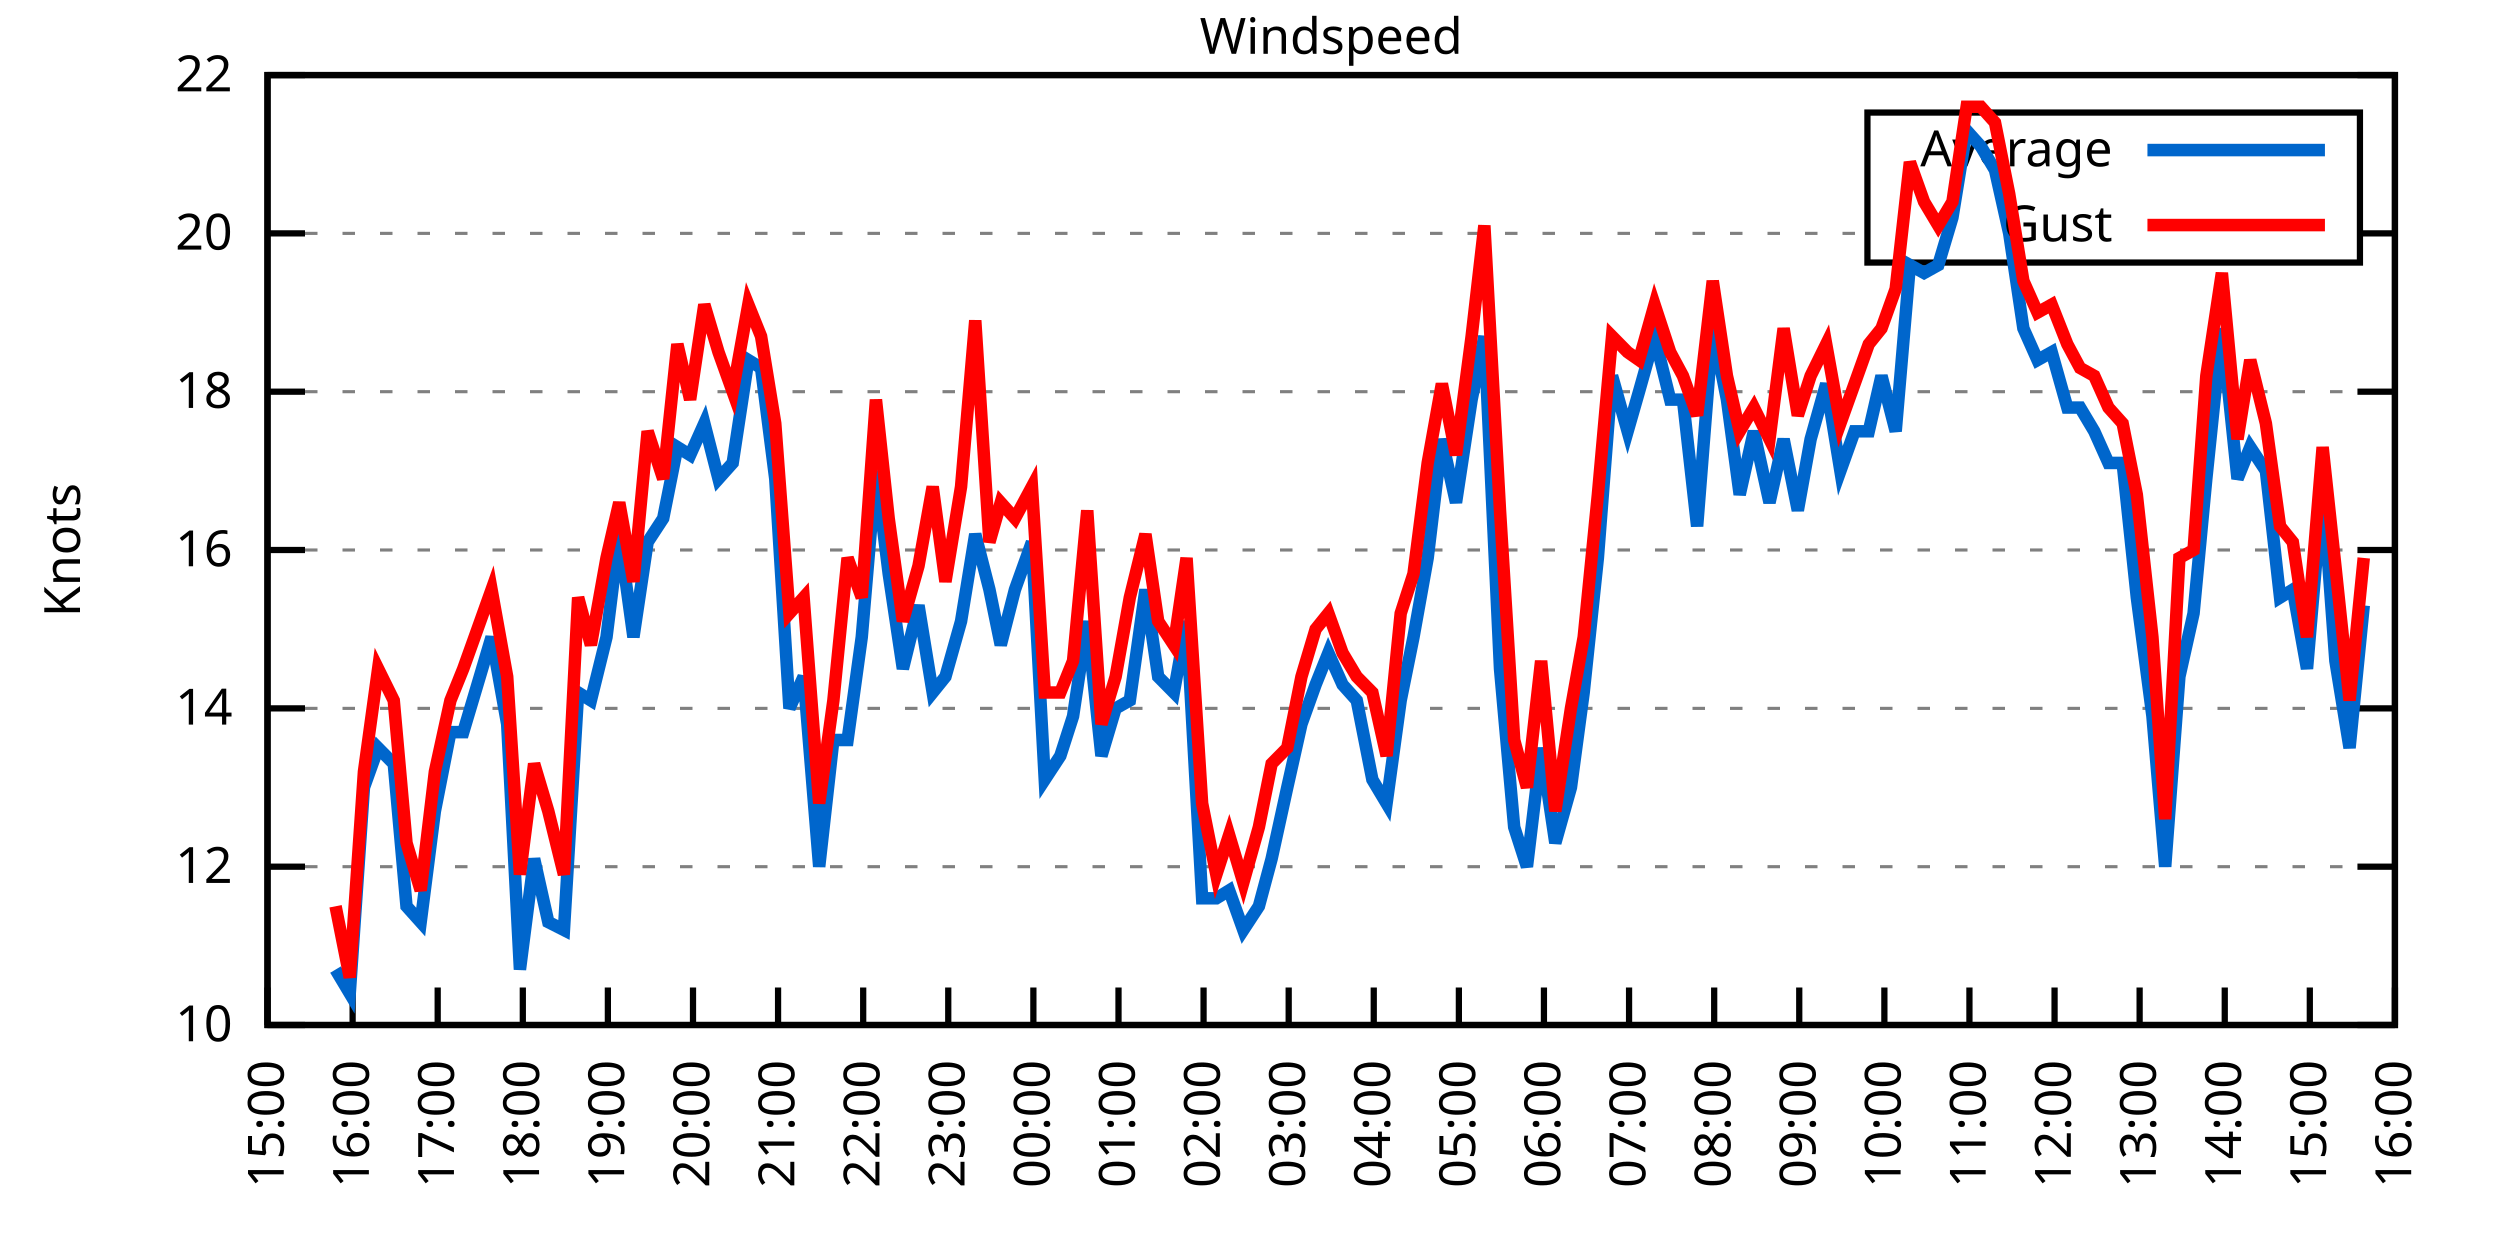
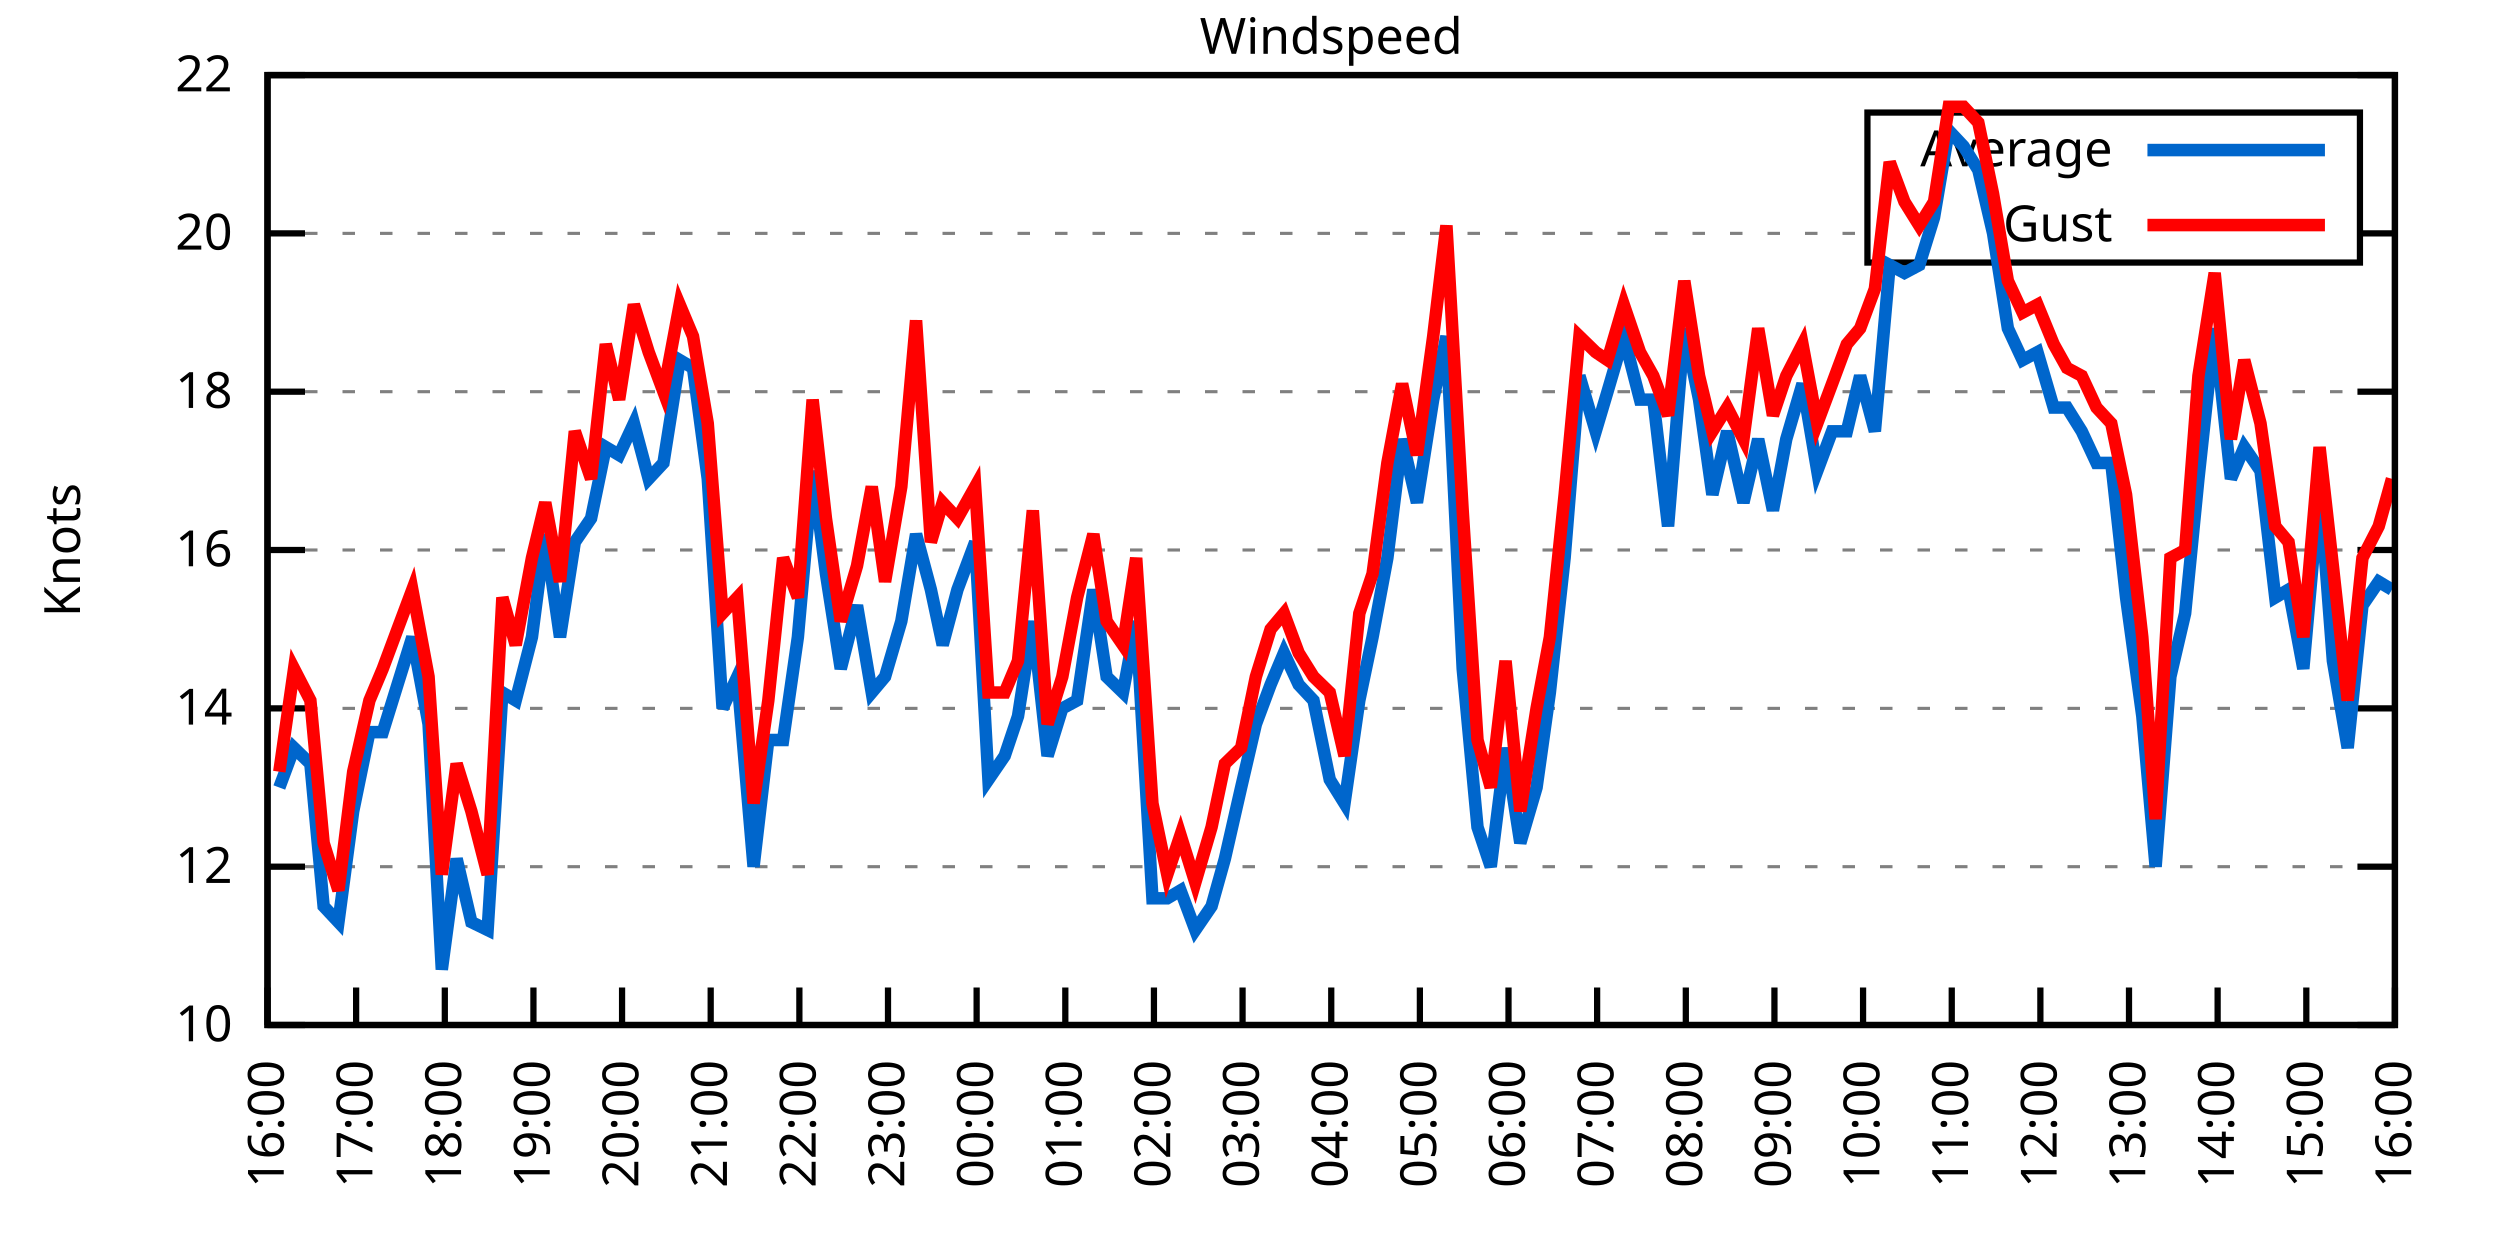
<svg xmlns="http://www.w3.org/2000/svg" xmlns:xlink="http://www.w3.org/1999/xlink" width="400" height="200" viewBox="0 0 400 200">
  <g id="gnuplot_canvas">
    <rect x="0" y="0" width="400" height="200" fill="none" />
    <defs>
      <circle id="gpDot" r="0.5" stroke-width="0.5" stroke="currentColor" />
      <path id="gpPt0" stroke-width="0.333" stroke="currentColor" d="M-1,0 h2 M0,-1 v2" />
      <path id="gpPt1" stroke-width="0.333" stroke="currentColor" d="M-1,-1 L1,1 M1,-1 L-1,1" />
      <path id="gpPt2" stroke-width="0.333" stroke="currentColor" d="M-1,0 L1,0 M0,-1 L0,1 M-1,-1 L1,1 M-1,1 L1,-1" />
      <rect id="gpPt3" stroke-width="0.333" stroke="currentColor" x="-1" y="-1" width="2" height="2" />
      <rect id="gpPt4" stroke-width="0.333" stroke="currentColor" fill="currentColor" x="-1" y="-1" width="2" height="2" />
      <circle id="gpPt5" stroke-width="0.333" stroke="currentColor" cx="0" cy="0" r="1" />
      <use xlink:href="#gpPt5" id="gpPt6" fill="currentColor" stroke="none" />
      <path id="gpPt7" stroke-width="0.333" stroke="currentColor" d="M0,-1.33 L-1.33,0.67 L1.33,0.67 z" />
      <use xlink:href="#gpPt7" id="gpPt8" fill="currentColor" stroke="none" />
      <use xlink:href="#gpPt7" id="gpPt9" stroke="currentColor" transform="rotate(180)" />
      <use xlink:href="#gpPt9" id="gpPt10" fill="currentColor" stroke="none" />
      <use xlink:href="#gpPt3" id="gpPt11" stroke="currentColor" transform="rotate(45)" />
      <use xlink:href="#gpPt11" id="gpPt12" fill="currentColor" stroke="none" />
      <path id="gpPt13" stroke-width="0.333" stroke="currentColor" d="M0,1.330 L1.265,0.411 L0.782,-1.067 L-0.782,-1.076 L-1.265,0.411 z" />
      <use xlink:href="#gpPt13" id="gpPt14" fill="currentColor" stroke="none" />
      <filter id="textbox" filterUnits="objectBoundingBox" x="0" y="0" height="1" width="1">
        <feFlood flood-color="white" flood-opacity="1" result="bgnd" />
        <feComposite in="SourceGraphic" in2="bgnd" operator="atop" />
      </filter>
      <filter id="greybox" filterUnits="objectBoundingBox" x="0" y="0" height="1" width="1">
        <feFlood flood-color="lightgrey" flood-opacity="1" result="grey" />
        <feComposite in="SourceGraphic" in2="grey" operator="atop" />
      </filter>
    </defs>
    <g fill="none" color="white" stroke="currentColor" stroke-width="1.00" stroke-linecap="butt" stroke-linejoin="miter">
</g>
    <g fill="none" color="black" stroke="currentColor" stroke-width="1.00" stroke-linecap="butt" stroke-linejoin="miter">
      <g stroke="none" shape-rendering="crispEdges">
        <polygon fill="rgb(255, 255, 255)" points="42.80,164.00 383.18,164.00 383.18,12.02 42.80,12.02 " />
      </g>
    </g>
    <g fill="none" color="black" stroke="currentColor" stroke-width="1.00" stroke-linecap="butt" stroke-linejoin="miter">
</g>
    <g fill="none" color="black" stroke="black" stroke-width="0.50" stroke-linecap="butt" stroke-linejoin="miter">
</g>
    <g fill="none" color="gray" stroke="currentColor" stroke-width="0.50" stroke-linecap="butt" stroke-linejoin="miter">
      <path stroke="gray" stroke-dasharray="2,4" class="gridline" d="M42.80,164.00 L383.19,164.00  " />
    </g>
    <g fill="none" color="gray" stroke="gray" stroke-width="1.00" stroke-linecap="butt" stroke-linejoin="miter">
</g>
    <g fill="none" color="black" stroke="currentColor" stroke-width="1.00" stroke-linecap="butt" stroke-linejoin="miter">
      <path stroke="black" d="M42.80,164.00 L48.80,164.00 M383.19,164.00 L377.19,164.00  " />
      <g transform="translate(37.20,166.60)" stroke="none" fill="black" font-family="Sans" font-size="8.00" text-anchor="end">
        <text>
          <tspan font-family="Sans"> 10</tspan>
        </text>
      </g>
    </g>
    <g fill="none" color="black" stroke="currentColor" stroke-width="1.00" stroke-linecap="butt" stroke-linejoin="miter">
</g>
    <g fill="none" color="black" stroke="black" stroke-width="0.50" stroke-linecap="butt" stroke-linejoin="miter">
</g>
    <g fill="none" color="gray" stroke="currentColor" stroke-width="0.50" stroke-linecap="butt" stroke-linejoin="miter">
      <path stroke="gray" stroke-dasharray="2,4" class="gridline" d="M42.80,138.67 L383.19,138.67  " />
    </g>
    <g fill="none" color="gray" stroke="gray" stroke-width="1.00" stroke-linecap="butt" stroke-linejoin="miter">
</g>
    <g fill="none" color="black" stroke="currentColor" stroke-width="1.00" stroke-linecap="butt" stroke-linejoin="miter">
      <path stroke="black" d="M42.80,138.67 L48.80,138.67 M383.19,138.67 L377.19,138.67  " />
      <g transform="translate(37.20,141.27)" stroke="none" fill="black" font-family="Sans" font-size="8.00" text-anchor="end">
        <text>
          <tspan font-family="Sans"> 12</tspan>
        </text>
      </g>
    </g>
    <g fill="none" color="black" stroke="currentColor" stroke-width="1.00" stroke-linecap="butt" stroke-linejoin="miter">
</g>
    <g fill="none" color="black" stroke="black" stroke-width="0.50" stroke-linecap="butt" stroke-linejoin="miter">
</g>
    <g fill="none" color="gray" stroke="currentColor" stroke-width="0.50" stroke-linecap="butt" stroke-linejoin="miter">
      <path stroke="gray" stroke-dasharray="2,4" class="gridline" d="M42.80,113.34 L383.19,113.34  " />
    </g>
    <g fill="none" color="gray" stroke="gray" stroke-width="1.00" stroke-linecap="butt" stroke-linejoin="miter">
</g>
    <g fill="none" color="black" stroke="currentColor" stroke-width="1.00" stroke-linecap="butt" stroke-linejoin="miter">
      <path stroke="black" d="M42.80,113.34 L48.80,113.34 M383.19,113.34 L377.19,113.34  " />
      <g transform="translate(37.20,115.94)" stroke="none" fill="black" font-family="Sans" font-size="8.00" text-anchor="end">
        <text>
          <tspan font-family="Sans"> 14</tspan>
        </text>
      </g>
    </g>
    <g fill="none" color="black" stroke="currentColor" stroke-width="1.00" stroke-linecap="butt" stroke-linejoin="miter">
</g>
    <g fill="none" color="black" stroke="black" stroke-width="0.50" stroke-linecap="butt" stroke-linejoin="miter">
</g>
    <g fill="none" color="gray" stroke="currentColor" stroke-width="0.50" stroke-linecap="butt" stroke-linejoin="miter">
      <path stroke="gray" stroke-dasharray="2,4" class="gridline" d="M42.80,88.00 L383.19,88.00  " />
    </g>
    <g fill="none" color="gray" stroke="gray" stroke-width="1.00" stroke-linecap="butt" stroke-linejoin="miter">
</g>
    <g fill="none" color="black" stroke="currentColor" stroke-width="1.00" stroke-linecap="butt" stroke-linejoin="miter">
      <path stroke="black" d="M42.80,88.00 L48.80,88.00 M383.19,88.00 L377.19,88.00  " />
      <g transform="translate(37.20,90.60)" stroke="none" fill="black" font-family="Sans" font-size="8.00" text-anchor="end">
        <text>
          <tspan font-family="Sans"> 16</tspan>
        </text>
      </g>
    </g>
    <g fill="none" color="black" stroke="currentColor" stroke-width="1.00" stroke-linecap="butt" stroke-linejoin="miter">
</g>
    <g fill="none" color="black" stroke="black" stroke-width="0.50" stroke-linecap="butt" stroke-linejoin="miter">
</g>
    <g fill="none" color="gray" stroke="currentColor" stroke-width="0.50" stroke-linecap="butt" stroke-linejoin="miter">
      <path stroke="gray" stroke-dasharray="2,4" class="gridline" d="M42.80,62.67 L383.19,62.67  " />
    </g>
    <g fill="none" color="gray" stroke="gray" stroke-width="1.00" stroke-linecap="butt" stroke-linejoin="miter">
</g>
    <g fill="none" color="black" stroke="currentColor" stroke-width="1.00" stroke-linecap="butt" stroke-linejoin="miter">
      <path stroke="black" d="M42.80,62.67 L48.80,62.67 M383.19,62.67 L377.19,62.67  " />
      <g transform="translate(37.20,65.27)" stroke="none" fill="black" font-family="Sans" font-size="8.00" text-anchor="end">
        <text>
          <tspan font-family="Sans"> 18</tspan>
        </text>
      </g>
    </g>
    <g fill="none" color="black" stroke="currentColor" stroke-width="1.00" stroke-linecap="butt" stroke-linejoin="miter">
</g>
    <g fill="none" color="black" stroke="black" stroke-width="0.50" stroke-linecap="butt" stroke-linejoin="miter">
</g>
    <g fill="none" color="gray" stroke="currentColor" stroke-width="0.50" stroke-linecap="butt" stroke-linejoin="miter">
      <path stroke="gray" stroke-dasharray="2,4" class="gridline" d="M42.80,37.34 L298.79,37.34 M377.59,37.34 L383.19,37.34  " />
    </g>
    <g fill="none" color="gray" stroke="gray" stroke-width="1.00" stroke-linecap="butt" stroke-linejoin="miter">
</g>
    <g fill="none" color="black" stroke="currentColor" stroke-width="1.00" stroke-linecap="butt" stroke-linejoin="miter">
      <path stroke="black" d="M42.80,37.34 L48.80,37.34 M383.19,37.34 L377.19,37.34  " />
      <g transform="translate(37.20,39.94)" stroke="none" fill="black" font-family="Sans" font-size="8.00" text-anchor="end">
        <text>
          <tspan font-family="Sans"> 20</tspan>
        </text>
      </g>
    </g>
    <g fill="none" color="black" stroke="currentColor" stroke-width="1.00" stroke-linecap="butt" stroke-linejoin="miter">
</g>
    <g fill="none" color="black" stroke="black" stroke-width="0.50" stroke-linecap="butt" stroke-linejoin="miter">
</g>
    <g fill="none" color="gray" stroke="currentColor" stroke-width="0.50" stroke-linecap="butt" stroke-linejoin="miter">
      <path stroke="gray" stroke-dasharray="2,4" class="gridline" d="M42.80,12.01 L383.19,12.01  " />
    </g>
    <g fill="none" color="gray" stroke="gray" stroke-width="1.00" stroke-linecap="butt" stroke-linejoin="miter">
</g>
    <g fill="none" color="black" stroke="currentColor" stroke-width="1.00" stroke-linecap="butt" stroke-linejoin="miter">
      <path stroke="black" d="M42.80,12.01 L48.80,12.01 M383.19,12.01 L377.19,12.01  " />
      <g transform="translate(37.20,14.61)" stroke="none" fill="black" font-family="Sans" font-size="8.00" text-anchor="end">
        <text>
          <tspan font-family="Sans"> 22</tspan>
        </text>
      </g>
    </g>
    <g fill="none" color="black" stroke="currentColor" stroke-width="1.00" stroke-linecap="butt" stroke-linejoin="miter">
      <path stroke="black" d="M42.80,164.00 L42.80,158.00  " />
      <g transform="translate(45.40,169.60) rotate(270.00)" stroke="none" fill="black" font-family="Sans" font-size="8.00" text-anchor="end">
        <text>
-           <tspan font-family="Sans">15:00</tspan>
-         </text>
-       </g>
-     </g>
-     <g fill="none" color="black" stroke="currentColor" stroke-width="1.00" stroke-linecap="butt" stroke-linejoin="miter">
-       <path stroke="black" d="M56.42,164.00 L56.42,158.00  " />
-       <g transform="translate(59.02,169.60) rotate(270.00)" stroke="none" fill="black" font-family="Sans" font-size="8.00" text-anchor="end">
-         <text>
          <tspan font-family="Sans">16:00</tspan>
        </text>
      </g>
    </g>
    <g fill="none" color="black" stroke="currentColor" stroke-width="1.00" stroke-linecap="butt" stroke-linejoin="miter">
-       <path stroke="black" d="M70.03,164.00 L70.03,158.00  " />
-       <g transform="translate(72.63,169.60) rotate(270.00)" stroke="none" fill="black" font-family="Sans" font-size="8.00" text-anchor="end">
+       <path stroke="black" d="M56.98,164.00 L56.98,158.00  " />
+       <g transform="translate(59.58,169.60) rotate(270.00)" stroke="none" fill="black" font-family="Sans" font-size="8.00" text-anchor="end">
        <text>
          <tspan font-family="Sans">17:00</tspan>
        </text>
      </g>
    </g>
    <g fill="none" color="black" stroke="currentColor" stroke-width="1.00" stroke-linecap="butt" stroke-linejoin="miter">
-       <path stroke="black" d="M83.65,164.00 L83.65,158.00  " />
-       <g transform="translate(86.25,169.60) rotate(270.00)" stroke="none" fill="black" font-family="Sans" font-size="8.00" text-anchor="end">
+       <path stroke="black" d="M71.17,164.00 L71.17,158.00  " />
+       <g transform="translate(73.77,169.60) rotate(270.00)" stroke="none" fill="black" font-family="Sans" font-size="8.00" text-anchor="end">
        <text>
          <tspan font-family="Sans">18:00</tspan>
        </text>
      </g>
    </g>
    <g fill="none" color="black" stroke="currentColor" stroke-width="1.00" stroke-linecap="butt" stroke-linejoin="miter">
-       <path stroke="black" d="M97.26,164.00 L97.26,158.00  " />
-       <g transform="translate(99.86,169.60) rotate(270.00)" stroke="none" fill="black" font-family="Sans" font-size="8.00" text-anchor="end">
+       <path stroke="black" d="M85.35,164.00 L85.35,158.00  " />
+       <g transform="translate(87.95,169.60) rotate(270.00)" stroke="none" fill="black" font-family="Sans" font-size="8.00" text-anchor="end">
        <text>
          <tspan font-family="Sans">19:00</tspan>
        </text>
      </g>
    </g>
    <g fill="none" color="black" stroke="currentColor" stroke-width="1.00" stroke-linecap="butt" stroke-linejoin="miter">
-       <path stroke="black" d="M110.88,164.00 L110.88,158.00  " />
-       <g transform="translate(113.48,169.60) rotate(270.00)" stroke="none" fill="black" font-family="Sans" font-size="8.00" text-anchor="end">
+       <path stroke="black" d="M99.53,164.00 L99.53,158.00  " />
+       <g transform="translate(102.13,169.60) rotate(270.00)" stroke="none" fill="black" font-family="Sans" font-size="8.00" text-anchor="end">
        <text>
          <tspan font-family="Sans">20:00</tspan>
        </text>
      </g>
    </g>
    <g fill="none" color="black" stroke="currentColor" stroke-width="1.00" stroke-linecap="butt" stroke-linejoin="miter">
-       <path stroke="black" d="M124.49,164.00 L124.49,158.00  " />
-       <g transform="translate(127.09,169.60) rotate(270.00)" stroke="none" fill="black" font-family="Sans" font-size="8.00" text-anchor="end">
+       <path stroke="black" d="M113.71,164.00 L113.71,158.00  " />
+       <g transform="translate(116.31,169.60) rotate(270.00)" stroke="none" fill="black" font-family="Sans" font-size="8.00" text-anchor="end">
        <text>
          <tspan font-family="Sans">21:00</tspan>
        </text>
      </g>
    </g>
    <g fill="none" color="black" stroke="currentColor" stroke-width="1.00" stroke-linecap="butt" stroke-linejoin="miter">
-       <path stroke="black" d="M138.11,164.00 L138.11,158.00  " />
-       <g transform="translate(140.71,169.60) rotate(270.00)" stroke="none" fill="black" font-family="Sans" font-size="8.00" text-anchor="end">
+       <path stroke="black" d="M127.90,164.00 L127.90,158.00  " />
+       <g transform="translate(130.50,169.60) rotate(270.00)" stroke="none" fill="black" font-family="Sans" font-size="8.00" text-anchor="end">
        <text>
          <tspan font-family="Sans">22:00</tspan>
        </text>
      </g>
    </g>
    <g fill="none" color="black" stroke="currentColor" stroke-width="1.00" stroke-linecap="butt" stroke-linejoin="miter">
-       <path stroke="black" d="M151.72,164.00 L151.72,158.00  " />
-       <g transform="translate(154.32,169.60) rotate(270.00)" stroke="none" fill="black" font-family="Sans" font-size="8.00" text-anchor="end">
+       <path stroke="black" d="M142.08,164.00 L142.08,158.00  " />
+       <g transform="translate(144.68,169.60) rotate(270.00)" stroke="none" fill="black" font-family="Sans" font-size="8.00" text-anchor="end">
        <text>
          <tspan font-family="Sans">23:00</tspan>
        </text>
      </g>
    </g>
    <g fill="none" color="black" stroke="currentColor" stroke-width="1.00" stroke-linecap="butt" stroke-linejoin="miter">
-       <path stroke="black" d="M165.34,164.00 L165.34,158.00  " />
-       <g transform="translate(167.94,169.60) rotate(270.00)" stroke="none" fill="black" font-family="Sans" font-size="8.00" text-anchor="end">
+       <path stroke="black" d="M156.26,164.00 L156.26,158.00  " />
+       <g transform="translate(158.86,169.60) rotate(270.00)" stroke="none" fill="black" font-family="Sans" font-size="8.00" text-anchor="end">
        <text>
          <tspan font-family="Sans">00:00</tspan>
        </text>
      </g>
    </g>
    <g fill="none" color="black" stroke="currentColor" stroke-width="1.00" stroke-linecap="butt" stroke-linejoin="miter">
-       <path stroke="black" d="M178.96,164.00 L178.96,158.00  " />
-       <g transform="translate(181.56,169.60) rotate(270.00)" stroke="none" fill="black" font-family="Sans" font-size="8.00" text-anchor="end">
+       <path stroke="black" d="M170.45,164.00 L170.45,158.00  " />
+       <g transform="translate(173.05,169.60) rotate(270.00)" stroke="none" fill="black" font-family="Sans" font-size="8.00" text-anchor="end">
        <text>
          <tspan font-family="Sans">01:00</tspan>
        </text>
      </g>
    </g>
    <g fill="none" color="black" stroke="currentColor" stroke-width="1.00" stroke-linecap="butt" stroke-linejoin="miter">
-       <path stroke="black" d="M192.57,164.00 L192.57,158.00  " />
-       <g transform="translate(195.17,169.60) rotate(270.00)" stroke="none" fill="black" font-family="Sans" font-size="8.00" text-anchor="end">
+       <path stroke="black" d="M184.63,164.00 L184.63,158.00  " />
+       <g transform="translate(187.23,169.60) rotate(270.00)" stroke="none" fill="black" font-family="Sans" font-size="8.00" text-anchor="end">
        <text>
          <tspan font-family="Sans">02:00</tspan>
        </text>
      </g>
    </g>
    <g fill="none" color="black" stroke="currentColor" stroke-width="1.00" stroke-linecap="butt" stroke-linejoin="miter">
-       <path stroke="black" d="M206.19,164.00 L206.19,158.00  " />
-       <g transform="translate(208.79,169.60) rotate(270.00)" stroke="none" fill="black" font-family="Sans" font-size="8.00" text-anchor="end">
+       <path stroke="black" d="M198.81,164.00 L198.81,158.00  " />
+       <g transform="translate(201.41,169.60) rotate(270.00)" stroke="none" fill="black" font-family="Sans" font-size="8.00" text-anchor="end">
        <text>
          <tspan font-family="Sans">03:00</tspan>
        </text>
      </g>
    </g>
    <g fill="none" color="black" stroke="currentColor" stroke-width="1.00" stroke-linecap="butt" stroke-linejoin="miter">
-       <path stroke="black" d="M219.80,164.00 L219.80,158.00  " />
-       <g transform="translate(222.40,169.60) rotate(270.00)" stroke="none" fill="black" font-family="Sans" font-size="8.00" text-anchor="end">
+       <path stroke="black" d="M213.00,164.00 L213.00,158.00  " />
+       <g transform="translate(215.60,169.60) rotate(270.00)" stroke="none" fill="black" font-family="Sans" font-size="8.00" text-anchor="end">
        <text>
          <tspan font-family="Sans">04:00</tspan>
        </text>
      </g>
    </g>
    <g fill="none" color="black" stroke="currentColor" stroke-width="1.00" stroke-linecap="butt" stroke-linejoin="miter">
-       <path stroke="black" d="M233.42,164.00 L233.42,158.00  " />
-       <g transform="translate(236.02,169.60) rotate(270.00)" stroke="none" fill="black" font-family="Sans" font-size="8.00" text-anchor="end">
+       <path stroke="black" d="M227.18,164.00 L227.18,158.00  " />
+       <g transform="translate(229.78,169.60) rotate(270.00)" stroke="none" fill="black" font-family="Sans" font-size="8.00" text-anchor="end">
        <text>
          <tspan font-family="Sans">05:00</tspan>
        </text>
      </g>
    </g>
    <g fill="none" color="black" stroke="currentColor" stroke-width="1.00" stroke-linecap="butt" stroke-linejoin="miter">
-       <path stroke="black" d="M247.03,164.00 L247.03,158.00  " />
-       <g transform="translate(249.63,169.60) rotate(270.00)" stroke="none" fill="black" font-family="Sans" font-size="8.00" text-anchor="end">
+       <path stroke="black" d="M241.36,164.00 L241.36,158.00  " />
+       <g transform="translate(243.96,169.60) rotate(270.00)" stroke="none" fill="black" font-family="Sans" font-size="8.00" text-anchor="end">
        <text>
          <tspan font-family="Sans">06:00</tspan>
        </text>
      </g>
    </g>
    <g fill="none" color="black" stroke="currentColor" stroke-width="1.00" stroke-linecap="butt" stroke-linejoin="miter">
-       <path stroke="black" d="M260.65,164.00 L260.65,158.00  " />
-       <g transform="translate(263.25,169.60) rotate(270.00)" stroke="none" fill="black" font-family="Sans" font-size="8.00" text-anchor="end">
+       <path stroke="black" d="M255.54,164.00 L255.54,158.00  " />
+       <g transform="translate(258.14,169.60) rotate(270.00)" stroke="none" fill="black" font-family="Sans" font-size="8.00" text-anchor="end">
        <text>
          <tspan font-family="Sans">07:00</tspan>
        </text>
      </g>
    </g>
    <g fill="none" color="black" stroke="currentColor" stroke-width="1.00" stroke-linecap="butt" stroke-linejoin="miter">
-       <path stroke="black" d="M274.27,164.00 L274.27,158.00  " />
-       <g transform="translate(276.87,169.60) rotate(270.00)" stroke="none" fill="black" font-family="Sans" font-size="8.00" text-anchor="end">
+       <path stroke="black" d="M269.73,164.00 L269.73,158.00  " />
+       <g transform="translate(272.33,169.60) rotate(270.00)" stroke="none" fill="black" font-family="Sans" font-size="8.00" text-anchor="end">
        <text>
          <tspan font-family="Sans">08:00</tspan>
        </text>
      </g>
    </g>
    <g fill="none" color="black" stroke="currentColor" stroke-width="1.00" stroke-linecap="butt" stroke-linejoin="miter">
-       <path stroke="black" d="M287.88,164.00 L287.88,158.00  " />
-       <g transform="translate(290.48,169.60) rotate(270.00)" stroke="none" fill="black" font-family="Sans" font-size="8.00" text-anchor="end">
+       <path stroke="black" d="M283.91,164.00 L283.91,158.00  " />
+       <g transform="translate(286.51,169.60) rotate(270.00)" stroke="none" fill="black" font-family="Sans" font-size="8.00" text-anchor="end">
        <text>
          <tspan font-family="Sans">09:00</tspan>
        </text>
      </g>
    </g>
    <g fill="none" color="black" stroke="currentColor" stroke-width="1.00" stroke-linecap="butt" stroke-linejoin="miter">
-       <path stroke="black" d="M301.50,164.00 L301.50,158.00  " />
-       <g transform="translate(304.10,169.60) rotate(270.00)" stroke="none" fill="black" font-family="Sans" font-size="8.00" text-anchor="end">
+       <path stroke="black" d="M298.09,164.00 L298.09,158.00  " />
+       <g transform="translate(300.69,169.60) rotate(270.00)" stroke="none" fill="black" font-family="Sans" font-size="8.00" text-anchor="end">
        <text>
          <tspan font-family="Sans">10:00</tspan>
        </text>
      </g>
    </g>
    <g fill="none" color="black" stroke="currentColor" stroke-width="1.00" stroke-linecap="butt" stroke-linejoin="miter">
-       <path stroke="black" d="M315.11,164.00 L315.11,158.00  " />
-       <g transform="translate(317.71,169.60) rotate(270.00)" stroke="none" fill="black" font-family="Sans" font-size="8.00" text-anchor="end">
+       <path stroke="black" d="M312.28,164.00 L312.28,158.00  " />
+       <g transform="translate(314.88,169.60) rotate(270.00)" stroke="none" fill="black" font-family="Sans" font-size="8.00" text-anchor="end">
        <text>
          <tspan font-family="Sans">11:00</tspan>
        </text>
      </g>
    </g>
    <g fill="none" color="black" stroke="currentColor" stroke-width="1.00" stroke-linecap="butt" stroke-linejoin="miter">
-       <path stroke="black" d="M328.73,164.00 L328.73,158.00  " />
-       <g transform="translate(331.33,169.60) rotate(270.00)" stroke="none" fill="black" font-family="Sans" font-size="8.00" text-anchor="end">
+       <path stroke="black" d="M326.46,164.00 L326.46,158.00  " />
+       <g transform="translate(329.06,169.60) rotate(270.00)" stroke="none" fill="black" font-family="Sans" font-size="8.00" text-anchor="end">
        <text>
          <tspan font-family="Sans">12:00</tspan>
        </text>
      </g>
    </g>
    <g fill="none" color="black" stroke="currentColor" stroke-width="1.00" stroke-linecap="butt" stroke-linejoin="miter">
-       <path stroke="black" d="M342.34,164.00 L342.34,158.00  " />
-       <g transform="translate(344.94,169.60) rotate(270.00)" stroke="none" fill="black" font-family="Sans" font-size="8.00" text-anchor="end">
+       <path stroke="black" d="M340.64,164.00 L340.64,158.00  " />
+       <g transform="translate(343.24,169.60) rotate(270.00)" stroke="none" fill="black" font-family="Sans" font-size="8.00" text-anchor="end">
        <text>
          <tspan font-family="Sans">13:00</tspan>
        </text>
      </g>
    </g>
    <g fill="none" color="black" stroke="currentColor" stroke-width="1.00" stroke-linecap="butt" stroke-linejoin="miter">
-       <path stroke="black" d="M355.96,164.00 L355.96,158.00  " />
-       <g transform="translate(358.56,169.60) rotate(270.00)" stroke="none" fill="black" font-family="Sans" font-size="8.00" text-anchor="end">
+       <path stroke="black" d="M354.82,164.00 L354.82,158.00  " />
+       <g transform="translate(357.42,169.60) rotate(270.00)" stroke="none" fill="black" font-family="Sans" font-size="8.00" text-anchor="end">
        <text>
          <tspan font-family="Sans">14:00</tspan>
        </text>
      </g>
    </g>
    <g fill="none" color="black" stroke="currentColor" stroke-width="1.00" stroke-linecap="butt" stroke-linejoin="miter">
-       <path stroke="black" d="M369.57,164.00 L369.57,158.00  " />
-       <g transform="translate(372.17,169.60) rotate(270.00)" stroke="none" fill="black" font-family="Sans" font-size="8.00" text-anchor="end">
+       <path stroke="black" d="M369.01,164.00 L369.01,158.00  " />
+       <g transform="translate(371.61,169.60) rotate(270.00)" stroke="none" fill="black" font-family="Sans" font-size="8.00" text-anchor="end">
        <text>
          <tspan font-family="Sans">15:00</tspan>
        </text>
      </g>
    </g>
    <g fill="none" color="black" stroke="currentColor" stroke-width="1.00" stroke-linecap="butt" stroke-linejoin="miter">
      <path stroke="black" d="M383.19,164.00 L383.19,158.00  " />
      <g transform="translate(385.79,169.60) rotate(270.00)" stroke="none" fill="black" font-family="Sans" font-size="8.00" text-anchor="end">
        <text>
          <tspan font-family="Sans">16:00</tspan>
        </text>
      </g>
    </g>
    <g fill="none" color="black" stroke="currentColor" stroke-width="1.00" stroke-linecap="butt" stroke-linejoin="miter">
</g>
    <g fill="none" color="black" stroke="currentColor" stroke-width="1.00" stroke-linecap="butt" stroke-linejoin="miter">
      <path stroke="black" d="M42.80,12.01 L42.80,164.00 L383.19,164.00 L383.19,12.01 L42.80,12.01 Z  " />
    </g>
    <g fill="none" color="black" stroke="currentColor" stroke-width="1.00" stroke-linecap="butt" stroke-linejoin="miter">
</g>
    <g fill="none" color="black" stroke="currentColor" stroke-width="1.00" stroke-linecap="butt" stroke-linejoin="miter">
      <path stroke="black" d="M298.79,42.01 L298.79,18.01 L377.59,18.01 L377.59,42.01 L298.79,42.01 Z  " />
    </g>
    <g id="Windspeed_plot_1">
      <g fill="none" color="white" stroke="black" stroke-width="2.00" stroke-linecap="butt" stroke-linejoin="miter">
</g>
      <g fill="none" color="black" stroke="currentColor" stroke-width="2.00" stroke-linecap="butt" stroke-linejoin="miter">
        <g transform="translate(337.99,26.61)" stroke="none" fill="black" font-family="Sans" font-size="8.00" text-anchor="end">
          <text>
            <tspan font-family="Sans">Average</tspan>
          </text>
        </g>
      </g>
      <g fill="none" color="black" stroke="currentColor" stroke-width="2.00" stroke-linecap="butt" stroke-linejoin="miter">
-         <path stroke="rgb(  0, 102, 204)" d="M343.59,24.01 L371.99,24.01 M53.69,155.13 L55.96,158.93 L58.23,126.00 L60.50,119.67 L63.00,122.20 L65.04,145.00   L67.31,147.53 L69.58,129.80 L72.07,117.14 L74.12,117.14 L76.39,109.54 L78.65,101.94 L81.15,115.87 L83.19,155.13   L85.46,137.40 L87.73,147.53 L90.23,148.80 L92.50,110.80 L94.54,112.07 L97.04,101.94 L99.08,85.47 L101.35,101.94   L103.62,86.74 L106.11,82.94 L108.38,71.54 L110.42,72.81 L112.69,67.74 L114.96,76.61 L117.23,74.07 L119.73,57.61   L121.77,58.87 L124.04,76.61 L126.31,113.34 L128.58,108.27 L131.07,138.67 L133.34,118.40 L135.61,118.40 L137.88,101.94   L140.15,75.34 L142.19,91.80 L144.46,107.00 L146.96,96.87 L149.23,110.80 L151.27,108.27 L153.77,99.40 L156.04,85.47   L158.31,94.34 L160.12,103.20 L162.39,94.34 L165.11,86.74 L167.16,124.74 L169.65,120.94 L171.69,114.60 L173.96,99.40   L176.23,120.94 L178.50,113.34 L180.77,112.07 L183.27,94.34 L185.31,108.27 L187.81,110.80 L189.85,99.40 L192.34,143.73   L194.61,143.73 L196.66,142.47 L198.93,148.80 L201.42,145.00 L203.46,137.40 L205.96,126.00 L208.23,115.87 L210.50,109.54   L212.54,104.47 L214.81,109.54 L217.08,112.07 L219.58,124.74 L221.85,128.54 L224.11,112.07 L226.16,101.94 L228.43,89.27   L230.70,70.27 L232.96,80.41 L235.46,63.94 L237.50,53.81 L240.00,107.00 L242.27,132.34 L244.31,138.67 L246.58,119.67   L248.85,134.87 L251.35,126.00 L253.39,110.80 L255.66,89.27 L257.93,60.14 L260.42,69.01 L262.24,62.67 L264.73,53.81   L267.23,63.94 L269.27,63.94 L271.54,84.21 L274.04,52.54 L276.31,63.94 L278.35,79.14 L280.62,69.01 L283.12,80.41   L285.38,70.27 L287.65,81.67 L289.70,70.27 L292.19,61.41 L294.46,75.34 L296.73,69.01 L299.00,69.01 L301.04,60.14   L303.31,69.01 L305.58,42.41 L307.85,43.67 L310.12,42.41 L312.39,34.81 L314.66,20.88 L316.93,23.41 L319.20,27.21   L321.47,37.34 L323.74,52.54 L326.00,57.61 L328.27,56.34 L330.77,65.21 L332.81,65.21 L335.08,69.01 L337.35,74.07   L339.62,74.07 L341.89,95.60 L344.39,114.60 L346.43,138.67 L348.70,108.27 L350.97,98.14 L353.01,76.61 L355.50,52.54   L358.00,76.61 L360.04,71.54 L362.54,75.34 L364.81,95.60 L366.85,94.34 L369.12,107.00 L371.62,77.87 L373.66,105.74   L375.93,119.67 L378.20,96.87  " />
+         <path stroke="rgb(  0, 102, 204)" d="M343.59,24.01 L371.99,24.01 M44.69,126.00 L47.05,119.67 L49.66,122.20 L51.78,145.00 L54.15,147.53 L56.51,129.80   L59.11,117.14 L61.24,117.14 L63.60,109.54 L65.97,101.94 L68.57,115.87 L70.69,155.13 L73.06,137.40 L75.42,147.53   L78.02,148.80 L80.38,110.80 L82.51,112.07 L85.11,101.94 L87.24,85.47 L89.60,101.94 L91.97,86.74 L94.57,82.94   L96.93,71.54 L99.06,72.81 L101.42,67.74 L103.79,76.61 L106.15,74.07 L108.75,57.61 L110.88,58.87 L113.24,76.61   L115.61,113.34 L117.97,108.27 L120.57,138.67 L122.93,118.40 L125.30,118.40 L127.66,101.94 L130.02,75.34 L132.15,91.80   L134.52,107.00 L137.12,96.87 L139.48,110.80 L141.61,108.27 L144.21,99.40 L146.57,85.47 L148.94,94.34 L150.83,103.20   L153.19,94.34 L156.03,86.74 L158.15,124.74 L160.75,120.94 L162.88,114.60 L165.25,99.40 L167.61,120.94 L169.97,113.34   L172.34,112.07 L174.94,94.34 L177.06,108.27 L179.67,110.80 L181.79,99.40 L184.39,143.73 L186.76,143.73 L188.88,142.47   L191.25,148.80 L193.85,145.00 L195.98,137.40 L198.58,126.00 L200.94,115.87 L203.30,109.54 L205.43,104.47 L207.79,109.54   L210.16,112.07 L212.76,124.74 L215.12,128.54 L217.49,112.07 L219.61,101.94 L221.98,89.27 L224.34,70.27 L226.71,80.41   L229.31,63.94 L231.43,53.81 L234.03,107.00 L236.40,132.34 L238.52,138.67 L240.89,119.67 L243.25,134.87 L245.85,126.00   L247.98,110.80 L250.34,89.27 L252.71,60.14 L255.31,69.01 L257.20,62.67 L259.80,53.81 L262.40,63.94 L264.53,63.94   L266.89,84.21 L269.49,52.54 L271.85,63.94 L273.98,79.14 L276.35,69.01 L278.95,80.41 L281.31,70.27 L283.67,81.67   L285.80,70.27 L288.40,61.41 L290.76,75.34 L293.13,69.01 L295.49,69.01 L297.62,60.14 L299.98,69.01 L302.35,42.41   L304.71,43.67 L307.08,42.41 L309.44,34.81 L311.80,20.88 L314.17,23.41 L316.53,27.21 L318.89,37.34 L321.26,52.54   L323.62,57.61 L325.99,56.34 L328.59,65.21 L330.71,65.21 L333.08,69.01 L335.44,74.07 L337.80,74.07 L340.17,95.60   L342.77,114.60 L344.90,138.67 L347.26,108.27 L349.62,98.14 L351.75,76.61 L354.35,52.54 L356.95,76.61 L359.08,71.54   L361.68,75.34 L364.04,95.60 L366.17,94.34 L368.53,107.00 L371.13,77.87 L373.26,105.74 L375.63,119.67 L377.99,96.87   L380.59,93.07 L382.72,94.34  " />
      </g>
    </g>
    <g id="Windspeed_plot_2">
      <g fill="none" color="black" stroke="currentColor" stroke-width="2.00" stroke-linecap="butt" stroke-linejoin="miter">
        <g transform="translate(337.99,38.61)" stroke="none" fill="black" font-family="Sans" font-size="8.00" text-anchor="end">
          <text>
            <tspan font-family="Sans">Gust</tspan>
          </text>
        </g>
      </g>
      <g fill="none" color="black" stroke="currentColor" stroke-width="2.00" stroke-linecap="butt" stroke-linejoin="miter">
-         <path stroke="rgb(255,   0,   0)" d="M343.59,36.01 L371.99,36.01 M53.69,145.00 L55.96,156.40 L58.23,123.47 L60.50,107.00 L63.00,112.07 L65.04,134.87   L67.31,142.47 L69.58,123.47 L72.07,112.07 L74.12,107.00 L76.39,100.67 L78.65,94.34 L81.15,108.27 L83.19,139.93   L85.46,122.20 L87.73,129.80 L90.23,139.93 L92.50,95.60 L94.54,103.20 L97.04,89.27 L99.08,80.41 L101.35,93.07   L103.62,69.01 L106.11,76.61 L108.38,55.07 L110.42,63.94 L112.69,48.74 L114.96,56.34 L117.23,62.67 L119.73,48.74   L121.77,53.81 L124.04,67.74 L126.31,98.14 L128.58,95.60 L131.07,128.54 L133.34,112.07 L135.61,89.27 L137.88,95.60   L140.15,63.94 L142.19,82.94 L144.46,99.40 L146.96,90.54 L149.23,77.87 L151.27,93.07 L153.77,77.87 L156.04,51.27   L158.31,86.74 L160.12,80.41 L162.39,82.94 L165.11,77.87 L167.16,110.80 L169.65,110.80 L171.69,105.74 L173.96,81.67   L176.23,115.87 L178.50,108.27 L180.77,95.60 L183.27,85.47 L185.31,99.40 L187.81,103.20 L189.85,89.27 L192.34,128.54   L194.61,139.93 L196.66,133.60 L198.93,141.20 L201.42,132.34 L203.46,122.20 L205.96,119.67 L208.23,108.27 L210.50,100.67   L212.54,98.14 L214.81,104.47 L217.08,108.27 L219.58,110.80 L221.85,120.94 L224.11,98.14 L226.16,91.80 L228.43,74.07   L230.70,61.41 L232.96,72.81 L235.46,53.81 L237.50,36.08 L240.00,81.67 L242.27,118.40 L244.31,126.00 L246.58,105.74   L248.85,129.80 L251.35,113.34 L253.39,101.94 L255.66,79.14 L257.93,53.81 L260.42,56.34 L262.24,57.61 L264.73,48.74   L267.23,56.34 L269.27,60.14 L271.54,66.47 L274.04,44.94 L276.31,60.14 L278.35,69.01 L280.62,65.21 L283.12,70.27   L285.38,52.54 L287.65,66.47 L289.70,60.14 L292.19,55.07 L294.46,67.74 L296.73,61.41 L299.00,55.07 L301.04,52.54   L303.31,46.21 L305.58,25.94 L307.85,32.28 L310.12,36.08 L312.39,32.28 L314.66,17.08 L316.93,17.08 L319.20,19.61   L321.47,31.01 L323.74,44.94 L326.00,50.01 L328.27,48.74 L330.77,55.07 L332.81,58.87 L335.08,60.14 L337.35,65.21   L339.62,67.74 L341.89,79.14 L344.39,101.94 L346.43,131.07 L348.70,89.27 L350.97,88.00 L353.01,60.14 L355.50,43.67   L358.00,70.27 L360.04,57.61 L362.54,67.74 L364.81,84.21 L366.85,86.74 L369.12,101.94 L371.62,71.54 L373.66,90.54   L375.93,112.07 L378.20,89.27  " />
+         <path stroke="rgb(255,   0,   0)" d="M343.59,36.01 L371.99,36.01 M44.69,123.47 L47.05,107.00 L49.66,112.07 L51.78,134.87 L54.15,142.47 L56.51,123.47   L59.11,112.07 L61.24,107.00 L63.60,100.67 L65.97,94.34 L68.57,108.27 L70.69,139.93 L73.06,122.20 L75.42,129.80   L78.02,139.93 L80.38,95.60 L82.51,103.20 L85.11,89.27 L87.24,80.41 L89.60,93.07 L91.97,69.01 L94.57,76.61   L96.93,55.07 L99.06,63.94 L101.42,48.74 L103.79,56.34 L106.15,62.67 L108.75,48.74 L110.88,53.81 L113.24,67.74   L115.61,98.14 L117.97,95.60 L120.57,128.54 L122.93,112.07 L125.30,89.27 L127.66,95.60 L130.02,63.94 L132.15,82.94   L134.52,99.40 L137.12,90.54 L139.48,77.87 L141.61,93.07 L144.21,77.87 L146.57,51.27 L148.94,86.74 L150.83,80.41   L153.19,82.94 L156.03,77.87 L158.15,110.80 L160.75,110.80 L162.88,105.74 L165.25,81.67 L167.61,115.87 L169.97,108.27   L172.34,95.60 L174.94,85.47 L177.06,99.40 L179.67,103.20 L181.79,89.27 L184.39,128.54 L186.76,139.93 L188.88,133.60   L191.25,141.20 L193.85,132.34 L195.98,122.20 L198.58,119.67 L200.94,108.27 L203.30,100.67 L205.43,98.14 L207.79,104.47   L210.16,108.27 L212.76,110.80 L215.12,120.94 L217.49,98.14 L219.61,91.80 L221.98,74.07 L224.34,61.41 L226.71,72.81   L229.31,53.81 L231.43,36.08 L234.03,81.67 L236.40,118.40 L238.52,126.00 L240.89,105.74 L243.25,129.80 L245.85,113.34   L247.98,101.94 L250.34,79.14 L252.71,53.81 L255.31,56.34 L257.20,57.61 L259.80,48.74 L262.40,56.34 L264.53,60.14   L266.89,66.47 L269.49,44.94 L271.85,60.14 L273.98,69.01 L276.35,65.21 L278.95,70.27 L281.31,52.54 L283.67,66.47   L285.80,60.14 L288.40,55.07 L290.76,67.74 L293.13,61.41 L295.49,55.07 L297.62,52.54 L299.98,46.21 L302.35,25.94   L304.71,32.28 L307.08,36.08 L309.44,32.28 L311.80,17.08 L314.17,17.08 L316.53,19.61 L318.89,31.01 L321.26,44.94   L323.62,50.01 L325.99,48.74 L328.59,55.07 L330.71,58.87 L333.08,60.14 L335.44,65.21 L337.80,67.74 L340.17,79.14   L342.77,101.94 L344.90,131.07 L347.26,89.27 L349.62,88.00 L351.75,60.14 L354.35,43.67 L356.95,70.27 L359.08,57.61   L361.68,67.74 L364.04,84.21 L366.17,86.74 L368.53,101.94 L371.13,71.54 L373.26,90.54 L375.63,112.07 L377.99,89.27   L380.59,84.21 L382.72,76.61  " />
      </g>
    </g>
    <g fill="none" color="black" stroke="currentColor" stroke-width="2.00" stroke-linecap="butt" stroke-linejoin="miter">
</g>
    <g fill="none" color="black" stroke="black" stroke-width="1.00" stroke-linecap="butt" stroke-linejoin="miter">
</g>
    <g fill="none" color="black" stroke="currentColor" stroke-width="1.00" stroke-linecap="butt" stroke-linejoin="miter">
      <path stroke="black" d="M42.80,12.01 L42.80,164.00 L383.19,164.00 L383.19,12.01 L42.80,12.01 Z  " />
      <g transform="translate(12.80,88.01) rotate(270.00)" stroke="none" fill="black" font-family="Sans" font-size="8.00" text-anchor="middle">
        <text>
          <tspan font-family="Sans">Knots</tspan>
        </text>
      </g>
    </g>
    <g fill="none" color="black" stroke="currentColor" stroke-width="1.00" stroke-linecap="butt" stroke-linejoin="miter">
</g>
    <g fill="none" color="black" stroke="currentColor" stroke-width="1.00" stroke-linecap="butt" stroke-linejoin="miter">
      <g transform="translate(212.99,8.61)" stroke="none" fill="black" font-family="Sans" font-size="8.00" text-anchor="middle">
        <text>
          <tspan font-family="Sans">Windspeed</tspan>
        </text>
      </g>
    </g>
    <g fill="none" color="black" stroke="currentColor" stroke-width="1.00" stroke-linecap="butt" stroke-linejoin="miter">
</g>
  </g>
</svg>
